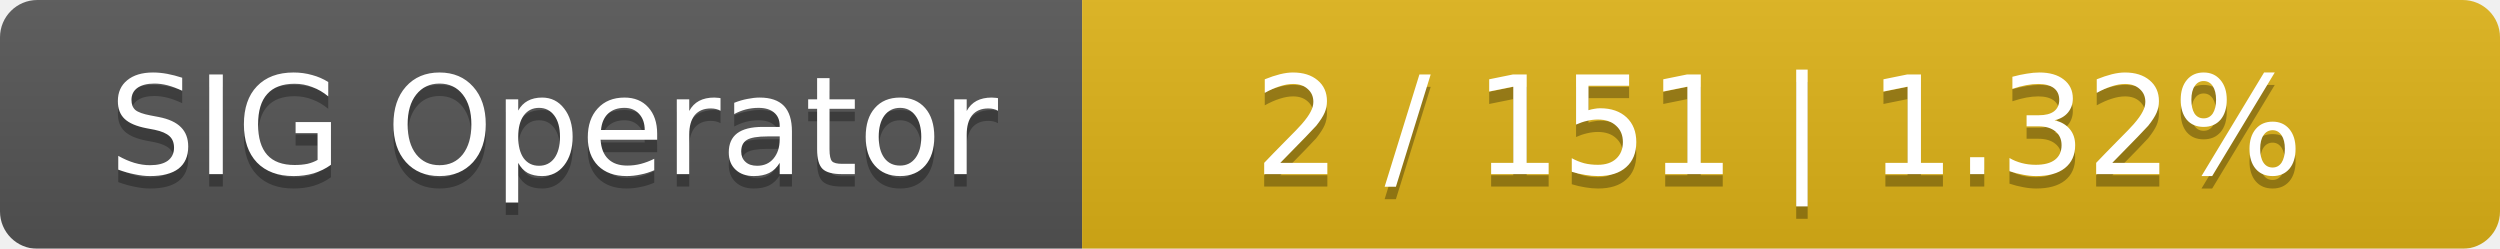
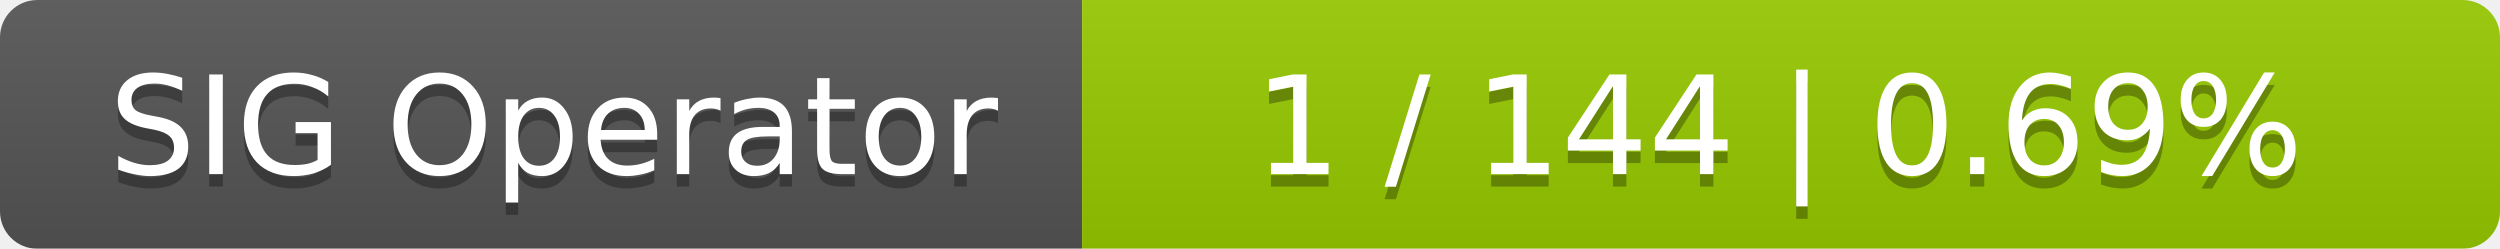
<svg xmlns="http://www.w3.org/2000/svg" width="201" height="20">
  <linearGradient id="smooth" x2="0" y2="100%">
    <stop offset="0" stop-color="#bbb" stop-opacity=".1" />
    <stop offset="1" stop-opacity=".1" />
  </linearGradient>
  <mask id="round">
    <rect width="201" height="20" rx="3" fill="#fff" />
  </mask>
  <g mask="url(#round)">
    <rect width="87" height="20" fill="#555" />
-     <rect x="87" width="114" height="20" fill="#dfb317" />
+     <rect x="87" width="114" height="20" fill="#97ca00" />
    <rect width="201" height="20" fill="url(#smooth)" />
  </g>
  <g fill="#fff" text-anchor="middle" font-family="DejaVu Sans,Verdana,Geneva,sans-serif" font-size="11">
    <text x="44.5" y="15" fill="#010101" fill-opacity=".3">SIG Operator</text>
    <text x="44.5" y="14">SIG Operator</text>
-     <text x="143" y="15" fill="#010101" fill-opacity=".3">2 / 151    |    1.32%</text>
-     <text x="143" y="14">2 / 151    |    1.32%</text>
+     <text x="143" y="15" fill="#010101" fill-opacity=".3">1 / 144    |    0.69%</text>
+     <text x="143" y="14">1 / 144    |    0.69%</text>
  </g>
</svg>
